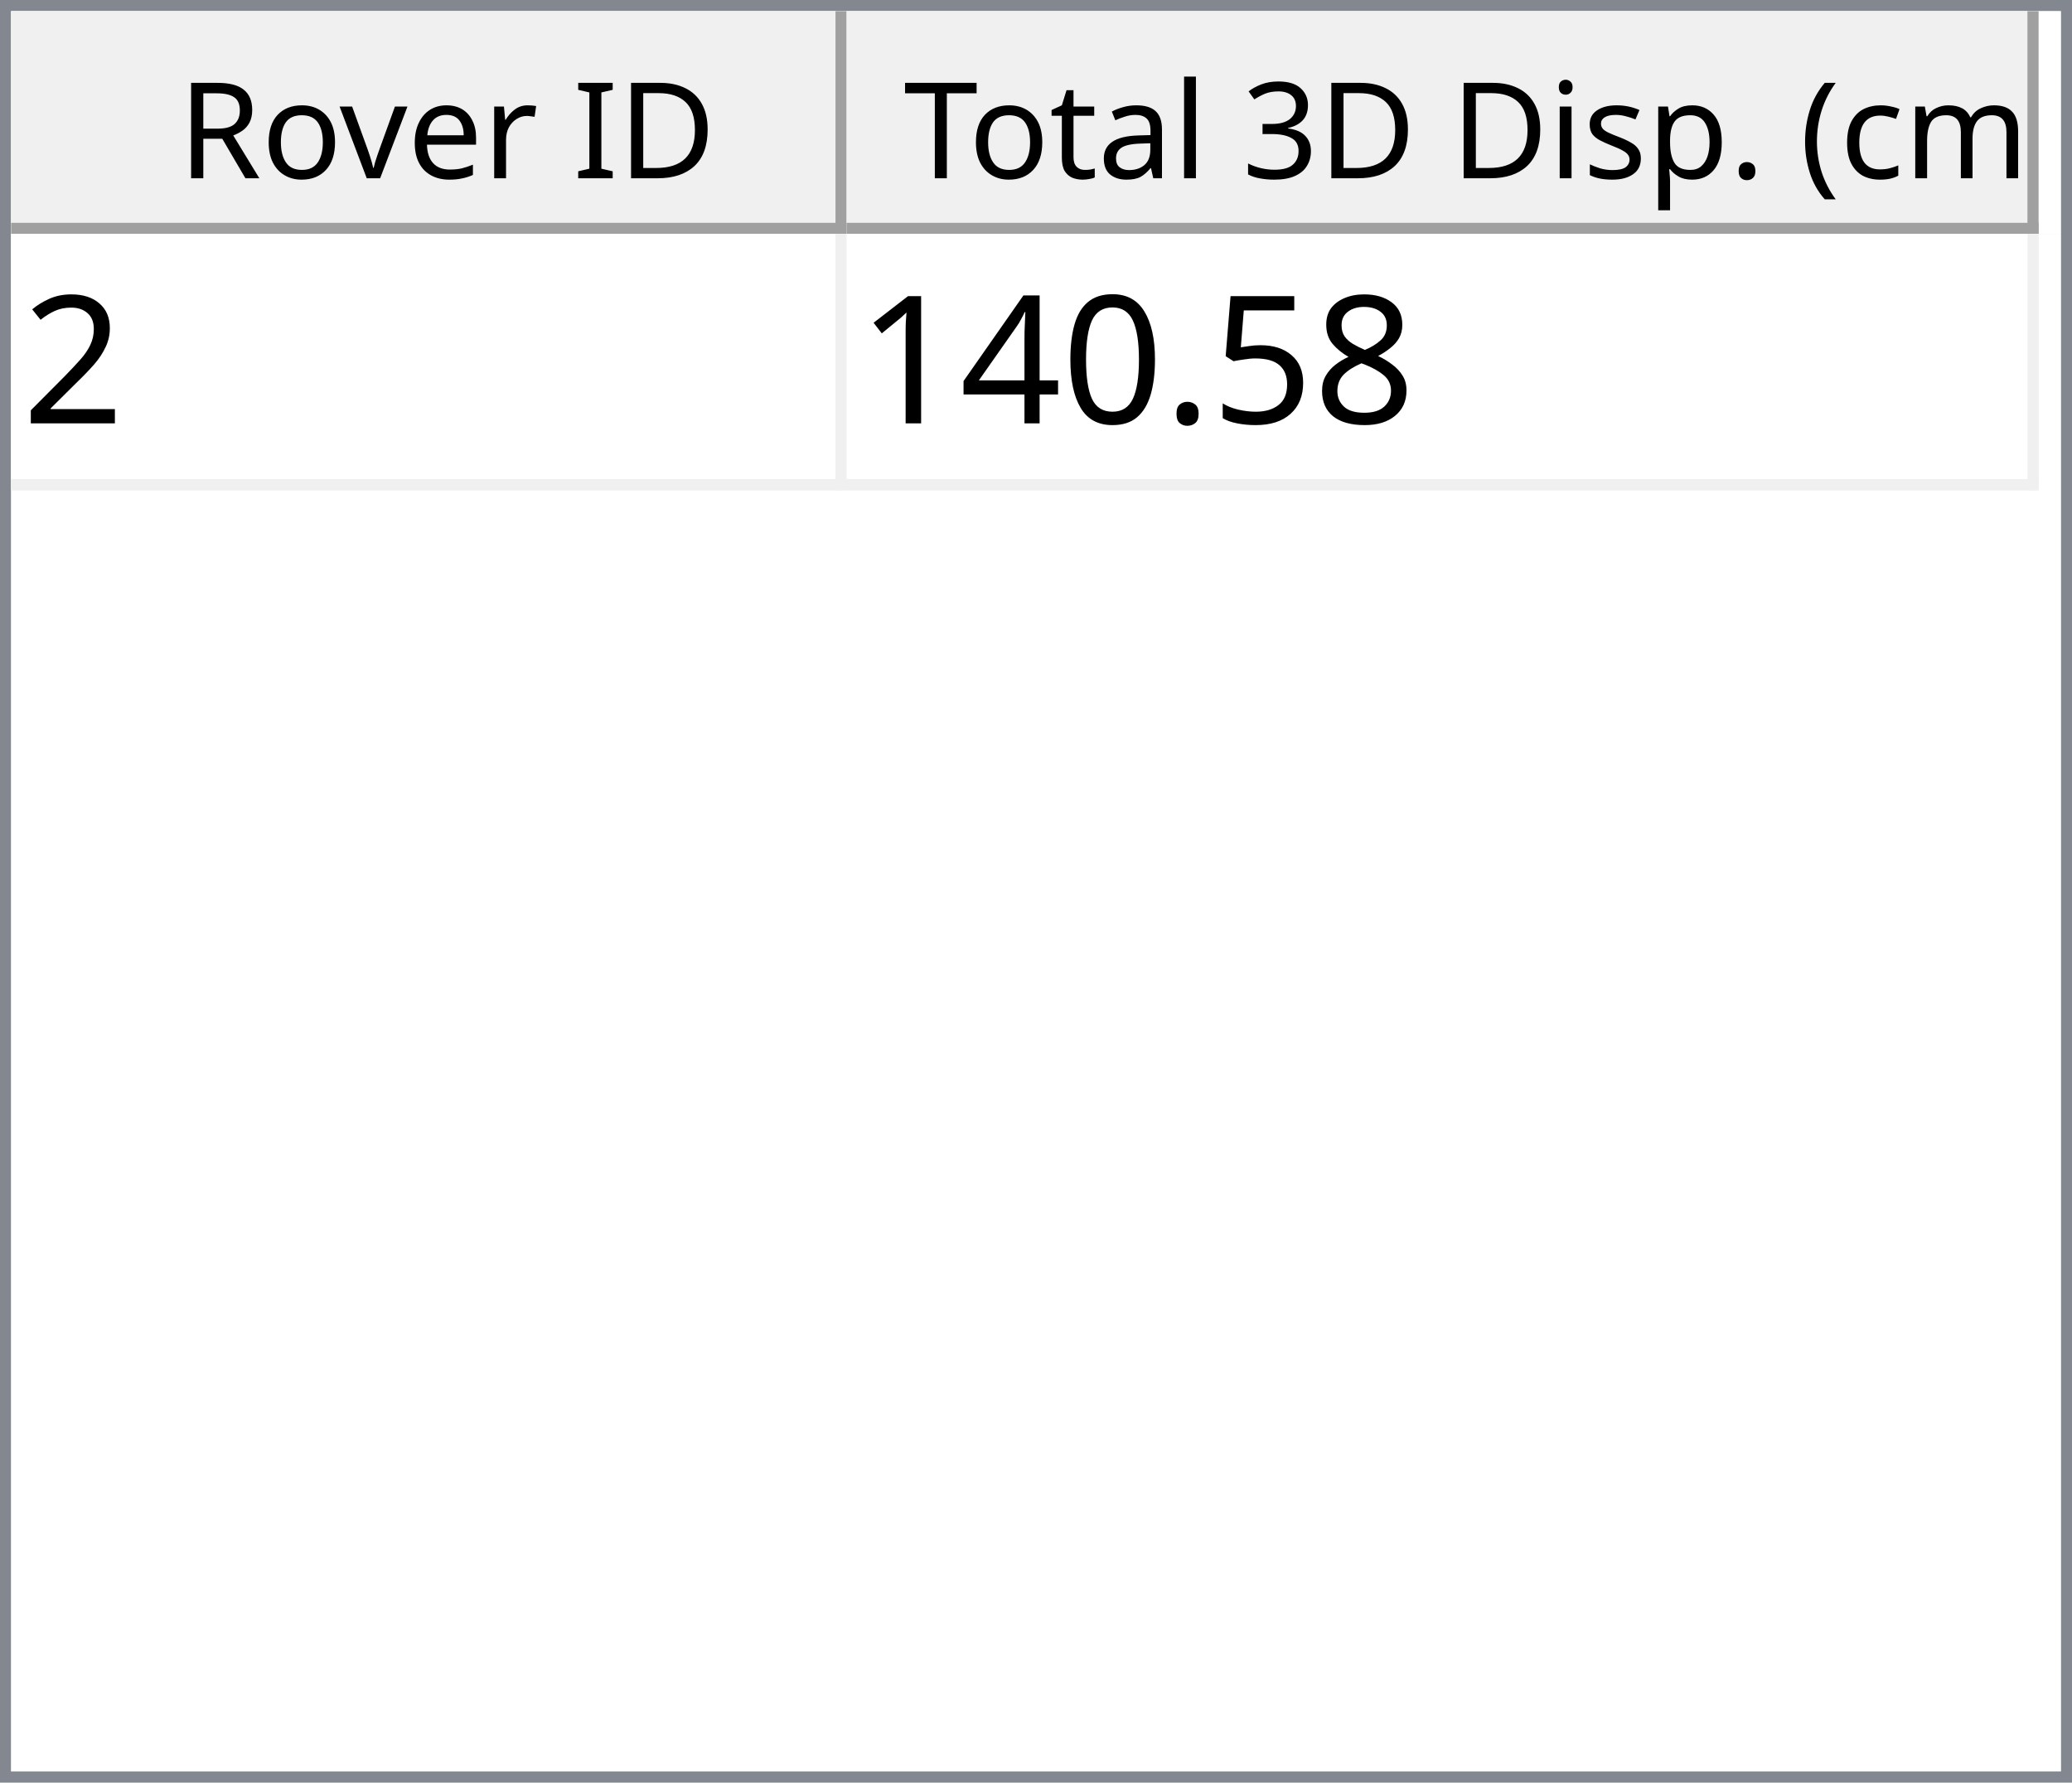
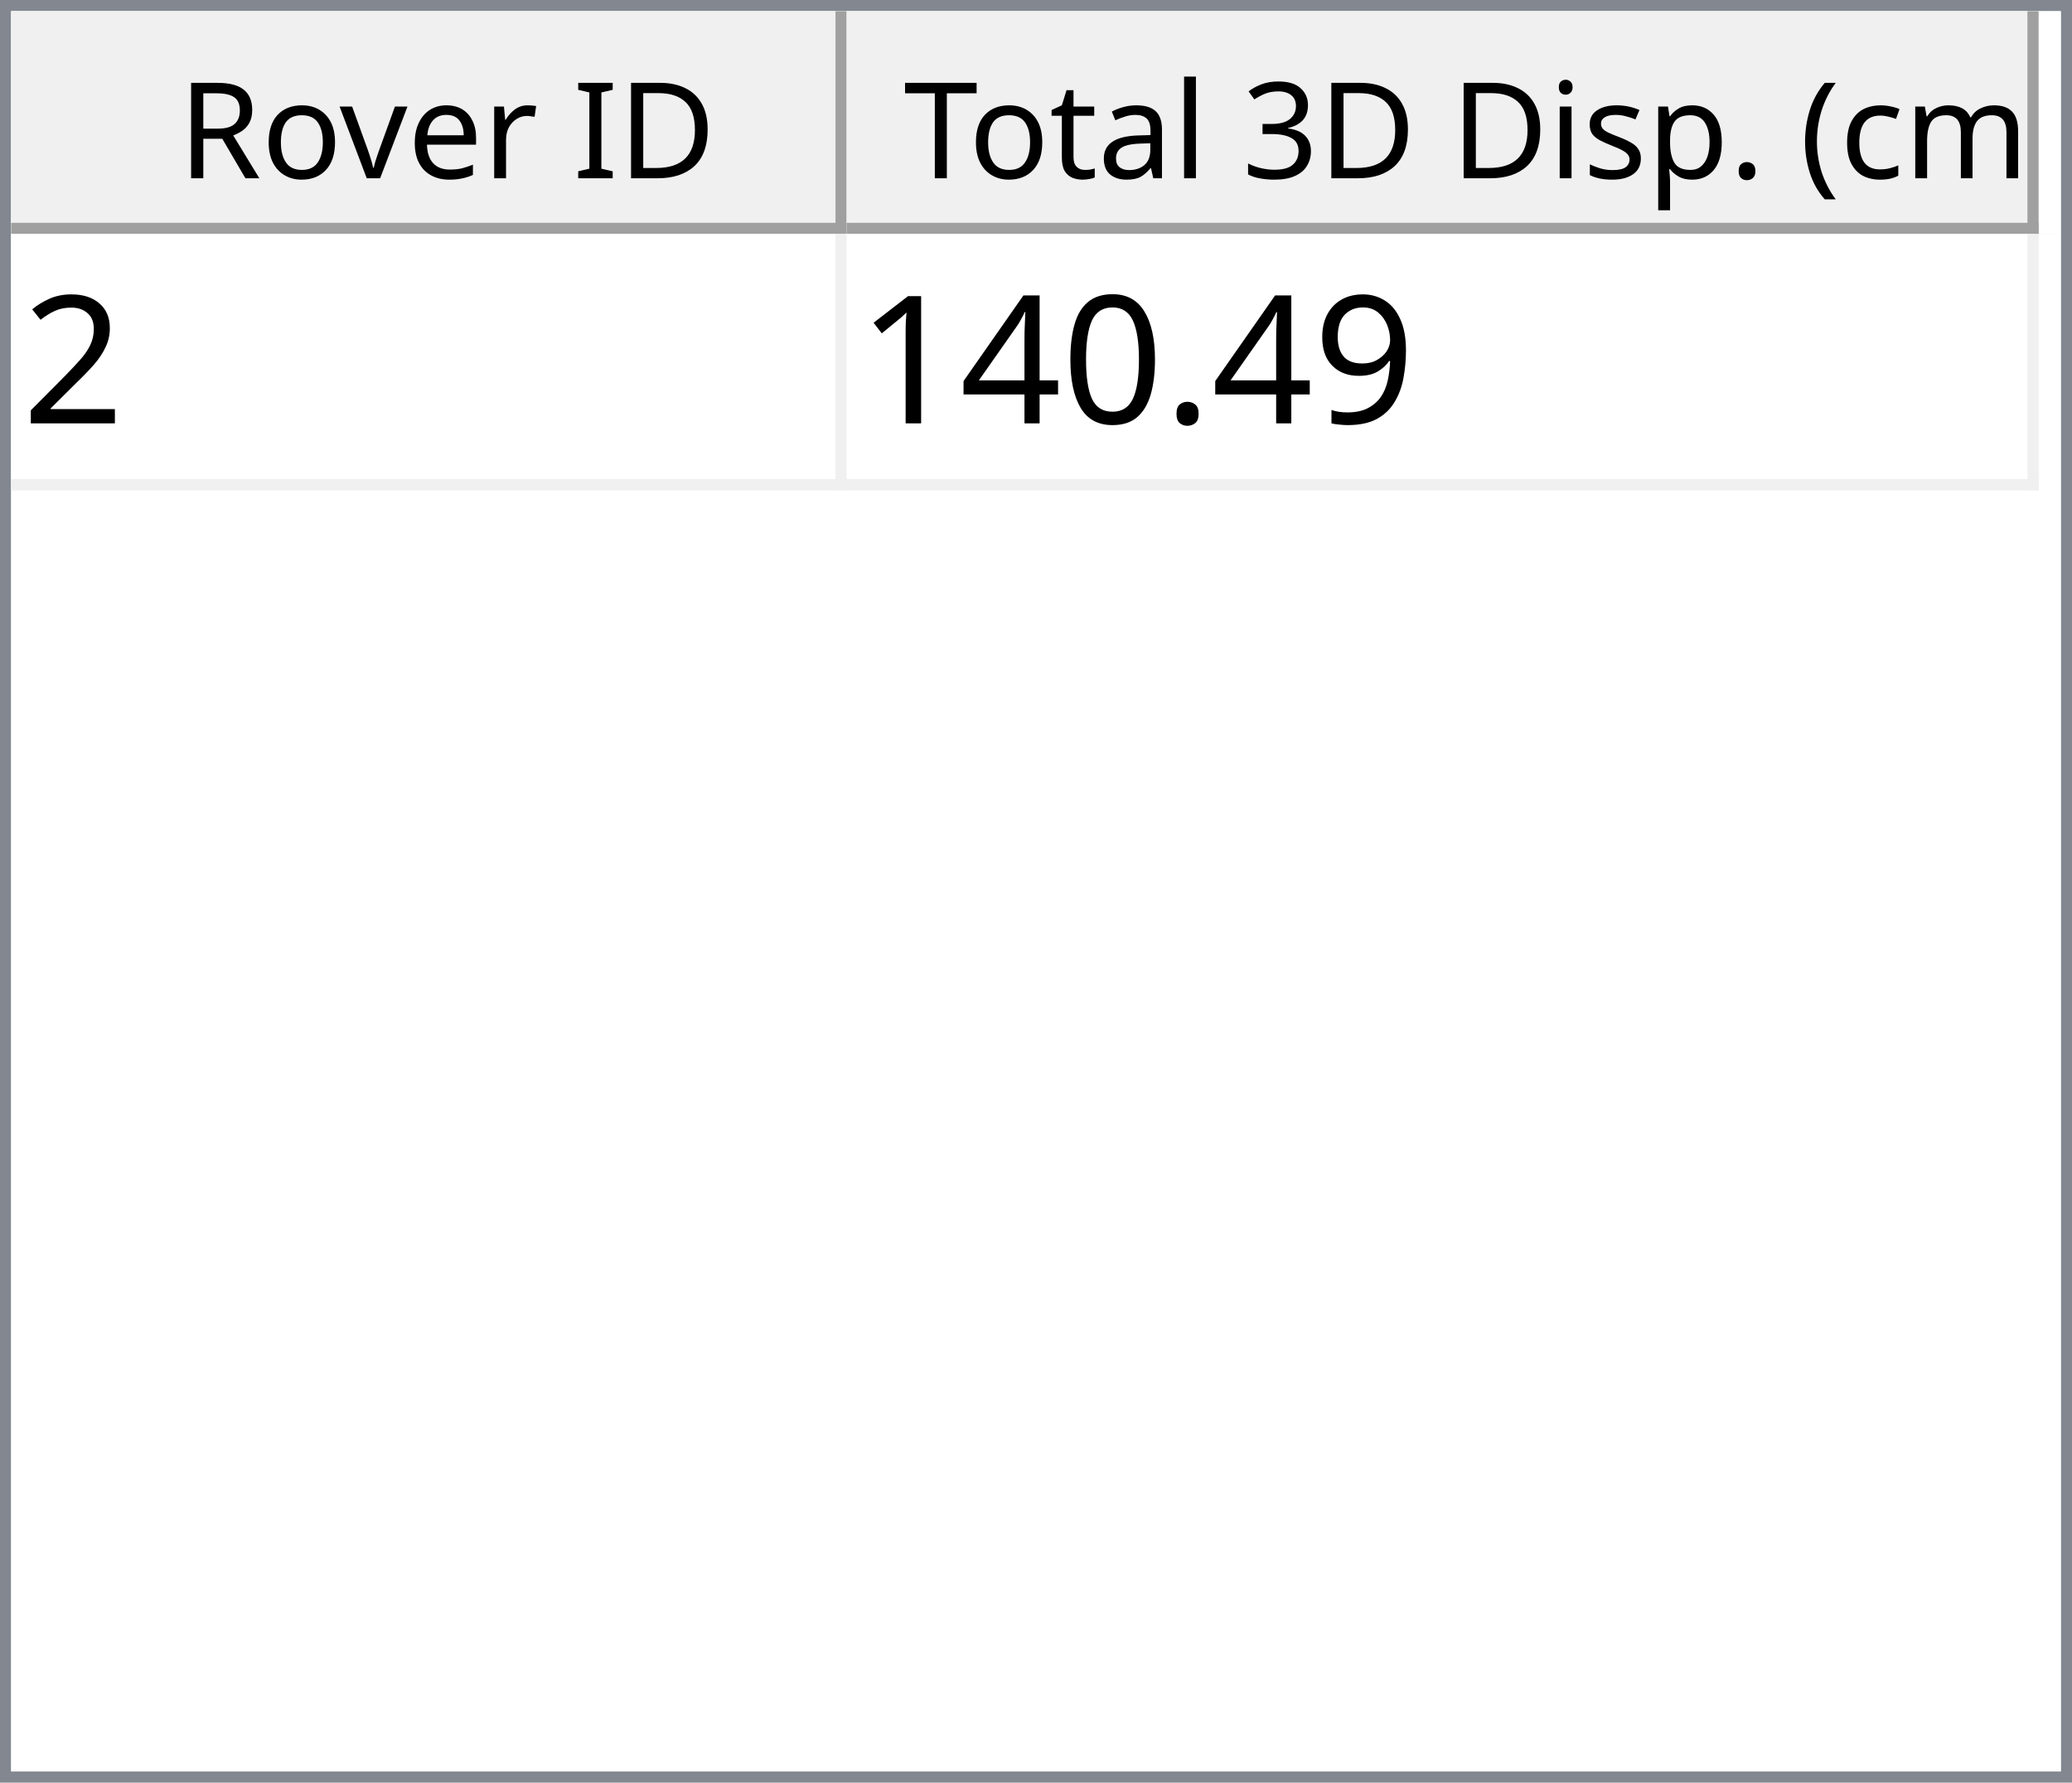
<svg xmlns="http://www.w3.org/2000/svg" style="fill-opacity:1; color-rendering:auto; color-interpolation:auto; text-rendering:auto; stroke:black; stroke-linecap:square; stroke-miterlimit:10; shape-rendering:auto; stroke-opacity:1; fill:black; stroke-dasharray:none; font-weight:normal; stroke-width:1; font-family:'Dialog'; font-style:normal; stroke-linejoin:miter; font-size:12px; stroke-dashoffset:0; image-rendering:auto;" width="186" height="160">
  <defs id="genericDefs" />
  <g>
    <defs id="defs1">
      <clipPath clipPathUnits="userSpaceOnUse" id="clipPath1">
        <path d="M0 0 L186 0 L186 160 L0 160 L0 0 Z" />
      </clipPath>
      <clipPath clipPathUnits="userSpaceOnUse" id="clipPath2">
        <path d="M0 0 L0 160 L186 160 L186 0 Z" />
      </clipPath>
      <clipPath clipPathUnits="userSpaceOnUse" id="clipPath3">
        <path d="M0 0 L0 20 L184 20 L184 0 Z" />
      </clipPath>
      <clipPath clipPathUnits="userSpaceOnUse" id="clipPath4">
        <path d="M0 0 L0 20 L75 20 L75 0 Z" />
      </clipPath>
      <clipPath clipPathUnits="userSpaceOnUse" id="clipPath5">
        <path d="M1 1 L1 19 L74 19 L74 1 Z" />
      </clipPath>
      <clipPath clipPathUnits="userSpaceOnUse" id="clipPath6">
        <path d="M0 0 L0 18 L73 18 L73 0 Z" />
      </clipPath>
      <clipPath clipPathUnits="userSpaceOnUse" id="clipPath7">
        <path d="M-0.5 -0.5 L-0.5 19.5 L74.5 19.5 L74.5 -0.5 Z" />
      </clipPath>
      <clipPath clipPathUnits="userSpaceOnUse" id="clipPath8">
        <path d="M0 0 L0 20 L107 20 L107 0 Z" />
      </clipPath>
      <clipPath clipPathUnits="userSpaceOnUse" id="clipPath9">
        <path d="M1 1 L1 19 L106 19 L106 1 Z" />
      </clipPath>
      <clipPath clipPathUnits="userSpaceOnUse" id="clipPath10">
        <path d="M0 0 L0 18 L105 18 L105 0 Z" />
      </clipPath>
      <clipPath clipPathUnits="userSpaceOnUse" id="clipPath11">
        <path d="M-0.5 -0.5 L-0.5 19.5 L106.5 19.5 L106.5 -0.5 Z" />
      </clipPath>
      <clipPath clipPathUnits="userSpaceOnUse" id="clipPath12">
        <path d="M0 0 L0 138 L184 138 L184 0 Z" />
      </clipPath>
      <clipPath clipPathUnits="userSpaceOnUse" id="clipPath13">
        <path d="M0 0 L0 23 L182 23 L182 0 Z" />
      </clipPath>
      <clipPath clipPathUnits="userSpaceOnUse" id="clipPath14">
        <path d="M-0.5 -0.5 L-0.5 22.5 L181.5 22.5 L181.5 -0.5 Z" />
      </clipPath>
      <clipPath clipPathUnits="userSpaceOnUse" id="clipPath15">
        <path d="M0 0 L0 22 L74 22 L74 0 Z" />
      </clipPath>
      <clipPath clipPathUnits="userSpaceOnUse" id="clipPath16">
        <path d="M0 0 L0 22 L106 22 L106 0 Z" />
      </clipPath>
      <font horiz-adv-x="64.551" id="font1">
        <font-face ascent="107.91" descent="25.098" units-per-em="100" style="font-style:normal; font-family:Segoe UI; font-weight:normal;" />
        <missing-glyph horiz-adv-x="64.551" d="M8.109 0 L8.109 68.266 L56.453 68.266 L56.453 0 L8.109 0 ZM15.328 7.234 L49.219 7.234 L49.219 61.031 L15.328 61.031 L15.328 7.234 Z" />
        <glyph unicode="D" horiz-adv-x="70.117" d="M9.188 0 L9.188 70.016 L28.516 70.016 Q65.531 70.016 65.531 35.891 Q65.531 19.672 55.25 9.836 Q44.969 0 27.734 0 L9.188 0 ZM17.391 62.594 L17.391 7.422 L27.828 7.422 Q41.609 7.422 49.273 14.797 Q56.938 22.172 56.938 35.688 Q56.938 62.594 28.328 62.594 L17.391 62.594 Z" />
        <glyph unicode="I" horiz-adv-x="26.611" d="M17.391 0 L9.188 0 L9.188 70.016 L17.391 70.016 L17.391 0 Z" />
        <glyph unicode=" " horiz-adv-x="27.393" d="" />
        <glyph unicode="r" horiz-adv-x="34.766" d="M34.188 41.891 Q32.078 43.5 28.125 43.5 Q23 43.5 19.555 38.672 Q16.109 33.844 16.109 25.484 L16.109 0 L8.109 0 L8.109 50 L16.109 50 L16.109 39.703 L16.312 39.703 Q18.016 44.969 21.531 47.922 Q25.047 50.875 29.391 50.875 Q32.516 50.875 34.188 50.203 L34.188 41.891 Z" />
        <glyph unicode="e" horiz-adv-x="52.295" d="M48.297 23 L12.984 23 Q13.188 14.656 17.484 10.109 Q21.781 5.562 29.297 5.562 Q37.75 5.562 44.828 11.141 L44.828 3.609 Q38.234 -1.172 27.391 -1.172 Q16.797 -1.172 10.742 5.641 Q4.688 12.453 4.688 24.812 Q4.688 36.469 11.305 43.82 Q17.922 51.172 27.734 51.172 Q37.547 51.172 42.922 44.828 Q48.297 38.484 48.297 27.203 L48.297 23 ZM40.094 29.781 Q40.047 36.719 36.75 40.578 Q33.453 44.438 27.594 44.438 Q21.922 44.438 17.969 40.383 Q14.016 36.328 13.094 29.781 L40.094 29.781 Z" />
        <glyph unicode="v" horiz-adv-x="47.9" d="M47.406 50 L27.484 0 L19.625 0 L0.688 50 L9.469 50 L22.172 13.672 Q23.578 9.672 23.922 6.688 L24.125 6.688 Q24.609 10.453 25.688 13.484 L38.969 50 L47.406 50 Z" />
        <glyph unicode="o" horiz-adv-x="58.594" d="M29 -1.172 Q17.922 -1.172 11.305 5.836 Q4.688 12.844 4.688 24.422 Q4.688 37.016 11.57 44.094 Q18.453 51.172 30.172 51.172 Q41.359 51.172 47.633 44.289 Q53.906 37.406 53.906 25.203 Q53.906 13.234 47.141 6.031 Q40.375 -1.172 29 -1.172 ZM29.594 44.438 Q21.875 44.438 17.383 39.188 Q12.891 33.938 12.891 24.703 Q12.891 15.828 17.43 10.695 Q21.969 5.562 29.594 5.562 Q37.359 5.562 41.531 10.594 Q45.703 15.625 45.703 24.906 Q45.703 34.281 41.531 39.359 Q37.359 44.438 29.594 44.438 Z" />
        <glyph unicode="R" horiz-adv-x="59.814" d="M59.375 0 L49.609 0 L37.891 19.625 Q36.281 22.359 34.766 24.289 Q33.25 26.219 31.664 27.438 Q30.078 28.656 28.25 29.219 Q26.422 29.781 24.125 29.781 L17.391 29.781 L17.391 0 L9.188 0 L9.188 70.016 L30.078 70.016 Q34.672 70.016 38.555 68.867 Q42.438 67.719 45.289 65.375 Q48.141 63.031 49.758 59.547 Q51.375 56.062 51.375 51.375 Q51.375 47.703 50.273 44.656 Q49.172 41.609 47.148 39.211 Q45.125 36.812 42.266 35.133 Q39.406 33.453 35.844 32.516 L35.844 32.328 Q37.594 31.547 38.891 30.547 Q40.188 29.547 41.359 28.18 Q42.531 26.812 43.68 25.078 Q44.828 23.344 46.234 21.047 L59.375 0 ZM17.391 62.594 L17.391 37.203 L28.516 37.203 Q31.594 37.203 34.203 38.133 Q36.812 39.062 38.719 40.797 Q40.625 42.531 41.703 45.047 Q42.781 47.562 42.781 50.688 Q42.781 56.297 39.141 59.445 Q35.5 62.594 28.609 62.594 L17.391 62.594 Z" />
        <glyph unicode=")" horiz-adv-x="30.176" d="M8.297 -15.922 L1.172 -15.922 Q16.406 2.344 16.406 26.812 Q16.406 51.469 1.078 70.016 L8.297 70.016 Q23.531 52.156 23.531 26.703 Q23.531 1.375 8.297 -15.922 Z" />
        <glyph unicode="m" horiz-adv-x="86.133" d="M79.109 0 L71.094 0 L71.094 28.719 Q71.094 37.016 68.531 40.727 Q65.969 44.438 59.906 44.438 Q54.781 44.438 51.195 39.75 Q47.609 35.062 47.609 28.516 L47.609 0 L39.594 0 L39.594 29.688 Q39.594 44.438 28.219 44.438 Q22.953 44.438 19.531 40.016 Q16.109 35.594 16.109 28.516 L16.109 0 L8.109 0 L8.109 50 L16.109 50 L16.109 42.094 L16.312 42.094 Q21.625 51.172 31.844 51.172 Q36.969 51.172 40.773 48.312 Q44.578 45.453 46 40.828 Q51.562 51.172 62.594 51.172 Q79.109 51.172 79.109 30.812 L79.109 0 Z" />
        <glyph unicode="c" horiz-adv-x="46.191" d="M42.188 2.297 Q36.422 -1.172 28.516 -1.172 Q17.828 -1.172 11.258 5.789 Q4.688 12.75 4.688 23.828 Q4.688 36.188 11.766 43.68 Q18.844 51.172 30.672 51.172 Q37.25 51.172 42.281 48.734 L42.281 40.531 Q36.719 44.438 30.375 44.438 Q22.703 44.438 17.797 38.945 Q12.891 33.453 12.891 24.516 Q12.891 15.719 17.508 10.641 Q22.125 5.562 29.891 5.562 Q36.422 5.562 42.188 9.906 L42.188 2.297 Z" />
        <glyph unicode="(" horiz-adv-x="30.176" d="M29.109 -15.922 L21.969 -15.922 Q6.844 1.375 6.844 26.703 Q6.844 52.156 21.969 70.016 L29.203 70.016 Q13.875 51.469 13.875 26.812 Q13.875 2.344 29.109 -15.922 Z" />
        <glyph unicode="." horiz-adv-x="21.68" d="M10.891 -1.078 Q8.641 -1.078 7.055 0.539 Q5.469 2.156 5.469 4.391 Q5.469 6.641 7.055 8.273 Q8.641 9.906 10.891 9.906 Q13.188 9.906 14.797 8.273 Q16.406 6.641 16.406 4.391 Q16.406 2.156 14.797 0.539 Q13.188 -1.078 10.891 -1.078 Z" />
        <glyph unicode="p" horiz-adv-x="58.789" d="M16.312 7.234 L16.109 7.234 L16.109 -23 L8.109 -23 L8.109 50 L16.109 50 L16.109 41.219 L16.312 41.219 Q22.219 51.172 33.594 51.172 Q43.266 51.172 48.688 44.461 Q54.109 37.75 54.109 26.469 Q54.109 13.922 48 6.375 Q41.891 -1.172 31.297 -1.172 Q21.578 -1.172 16.312 7.234 ZM16.109 27.391 L16.109 20.406 Q16.109 14.203 20.141 9.883 Q24.172 5.562 30.375 5.562 Q37.641 5.562 41.773 11.133 Q45.906 16.703 45.906 26.609 Q45.906 34.969 42.047 39.703 Q38.188 44.438 31.594 44.438 Q24.609 44.438 20.359 39.578 Q16.109 34.719 16.109 27.391 Z" />
        <glyph unicode="s" horiz-adv-x="42.432" d="M5.078 1.812 L5.078 10.406 Q11.625 5.562 19.484 5.562 Q30.031 5.562 30.031 12.594 Q30.031 14.594 29.125 15.992 Q28.219 17.391 26.68 18.461 Q25.141 19.531 23.07 20.383 Q21 21.234 18.609 22.172 Q15.281 23.484 12.766 24.828 Q10.25 26.172 8.57 27.859 Q6.891 29.547 6.031 31.695 Q5.172 33.844 5.172 36.719 Q5.172 40.234 6.789 42.945 Q8.406 45.656 11.086 47.484 Q13.766 49.312 17.211 50.242 Q20.656 51.172 24.312 51.172 Q30.812 51.172 35.938 48.922 L35.938 40.828 Q30.422 44.438 23.25 44.438 Q21 44.438 19.195 43.922 Q17.391 43.406 16.094 42.477 Q14.797 41.547 14.086 40.258 Q13.375 38.969 13.375 37.406 Q13.375 35.453 14.086 34.133 Q14.797 32.812 16.164 31.789 Q17.531 30.766 19.484 29.938 Q21.438 29.109 23.922 28.125 Q27.25 26.859 29.883 25.516 Q32.516 24.172 34.375 22.484 Q36.234 20.797 37.234 18.602 Q38.234 16.406 38.234 13.375 Q38.234 9.672 36.602 6.938 Q34.969 4.203 32.234 2.398 Q29.5 0.594 25.93 -0.289 Q22.359 -1.172 18.453 -1.172 Q10.75 -1.172 5.078 1.812 Z" />
        <glyph unicode="i" horiz-adv-x="24.219" d="M12.203 62.703 Q10.062 62.703 8.547 64.164 Q7.031 65.625 7.031 67.875 Q7.031 70.125 8.547 71.609 Q10.062 73.094 12.203 73.094 Q14.406 73.094 15.945 71.609 Q17.484 70.125 17.484 67.875 Q17.484 65.719 15.945 64.211 Q14.406 62.703 12.203 62.703 ZM16.109 0 L8.109 0 L8.109 50 L16.109 50 L16.109 0 Z" />
        <glyph unicode="3" horiz-adv-x="53.906" d="M46.531 19.828 Q46.531 15.094 44.75 11.211 Q42.969 7.328 39.719 4.57 Q36.469 1.812 31.93 0.297 Q27.391 -1.219 21.922 -1.219 Q11.922 -1.219 6 2.594 L6 11.188 Q13.094 5.609 22.219 5.609 Q25.875 5.609 28.828 6.539 Q31.781 7.469 33.906 9.227 Q36.031 10.984 37.18 13.477 Q38.328 15.969 38.328 19.094 Q38.328 32.812 18.797 32.812 L12.984 32.812 L12.984 39.594 L18.5 39.594 Q35.797 39.594 35.797 52.484 Q35.797 64.406 22.609 64.406 Q15.188 64.406 8.688 59.422 L8.688 67.188 Q15.375 71.188 24.609 71.188 Q29 71.188 32.57 69.969 Q36.141 68.75 38.68 66.555 Q41.219 64.359 42.609 61.281 Q44 58.203 44 54.5 Q44 40.672 30.031 36.719 L30.031 36.531 Q33.594 36.141 36.625 34.797 Q39.656 33.453 41.852 31.305 Q44.047 29.156 45.289 26.25 Q46.531 23.344 46.531 19.828 Z" />
        <glyph unicode="l" horiz-adv-x="24.219" d="M16.109 0 L8.109 0 L8.109 74.031 L16.109 74.031 L16.109 0 Z" />
        <glyph unicode="a" horiz-adv-x="50.879" d="M43.891 0 L35.891 0 L35.891 7.812 L35.688 7.812 Q30.469 -1.172 20.312 -1.172 Q12.844 -1.172 8.617 2.781 Q4.391 6.734 4.391 13.281 Q4.391 27.297 20.906 29.594 L35.891 31.688 Q35.891 44.438 25.594 44.438 Q16.547 44.438 9.281 38.281 L9.281 46.484 Q16.656 51.172 26.266 51.172 Q43.891 51.172 43.891 32.516 L43.891 0 ZM35.891 25.297 L23.828 23.641 Q18.266 22.859 15.43 20.875 Q12.594 18.891 12.594 13.875 Q12.594 10.203 15.211 7.883 Q17.828 5.562 22.172 5.562 Q28.125 5.562 32.008 9.742 Q35.891 13.922 35.891 20.312 L35.891 25.297 Z" />
        <glyph unicode="t" horiz-adv-x="33.887" d="M31.297 0.484 Q28.469 -1.078 23.828 -1.078 Q10.688 -1.078 10.688 13.578 L10.688 43.172 L2.094 43.172 L2.094 50 L10.688 50 L10.688 62.203 L18.703 64.797 L18.703 50 L31.297 50 L31.297 43.172 L18.703 43.172 L18.703 14.984 Q18.703 9.969 20.414 7.82 Q22.125 5.672 26.078 5.672 Q29.109 5.672 31.297 7.328 L31.297 0.484 Z" />
        <glyph unicode="T" horiz-adv-x="52.393" d="M50.594 62.594 L30.375 62.594 L30.375 0 L22.172 0 L22.172 62.594 L2 62.594 L2 70.016 L50.594 70.016 L50.594 62.594 Z" />
      </font>
      <font horiz-adv-x="75.0" id="font2">
        <font-face ascent="100.537" descent="21.973" units-per-em="100" style="font-style:normal; font-family:sans-serif; font-weight:normal;" />
        <missing-glyph horiz-adv-x="75.0" d="M12.5 0 L12.5 62.5 L62.5 62.5 L62.5 0 L12.5 0 ZM14.062 1.562 L60.938 1.562 L60.938 60.938 L14.062 60.938 L14.062 1.562 Z" />
        <glyph unicode="2" horiz-adv-x="55.615" d="M50.344 8.453 L50.344 0 L3.031 0 Q2.938 3.172 4.047 6.109 Q5.859 10.938 9.836 15.625 Q13.812 20.312 21.344 26.469 Q33.016 36.031 37.117 41.625 Q41.219 47.219 41.219 52.203 Q41.219 57.422 37.477 61.008 Q33.734 64.594 27.734 64.594 Q21.391 64.594 17.578 60.789 Q13.766 56.984 13.719 50.25 L4.688 51.172 Q5.609 61.281 11.664 66.578 Q17.719 71.875 27.938 71.875 Q38.234 71.875 44.242 66.164 Q50.25 60.453 50.25 52 Q50.25 47.703 48.492 43.555 Q46.734 39.406 42.656 34.812 Q38.578 30.219 29.109 22.219 Q21.188 15.578 18.945 13.211 Q16.703 10.844 15.234 8.453 L50.344 8.453 Z" />
-         <glyph unicode="8" horiz-adv-x="55.615" d="M17.672 38.812 Q12.203 40.828 9.57 44.539 Q6.938 48.25 6.938 53.422 Q6.938 61.234 12.555 66.555 Q18.172 71.875 27.484 71.875 Q36.859 71.875 42.578 66.43 Q48.297 60.984 48.297 53.172 Q48.297 48.188 45.68 44.508 Q43.062 40.828 37.75 38.812 Q44.344 36.672 47.781 31.883 Q51.219 27.094 51.219 20.453 Q51.219 11.281 44.727 5.031 Q38.234 -1.219 27.641 -1.219 Q17.047 -1.219 10.547 5.055 Q4.047 11.328 4.047 20.703 Q4.047 27.688 7.594 32.398 Q11.141 37.109 17.672 38.812 ZM15.922 53.719 Q15.922 48.641 19.195 45.414 Q22.469 42.188 27.688 42.188 Q32.766 42.188 36.016 45.383 Q39.266 48.578 39.266 53.219 Q39.266 58.062 35.914 61.359 Q32.562 64.656 27.594 64.656 Q22.562 64.656 19.242 61.43 Q15.922 58.203 15.922 53.719 ZM13.094 20.656 Q13.094 16.891 14.875 13.375 Q16.656 9.859 20.172 7.93 Q23.688 6 27.734 6 Q34.031 6 38.133 10.055 Q42.234 14.109 42.234 20.359 Q42.234 26.703 38.016 30.859 Q33.797 35.016 27.438 35.016 Q21.234 35.016 17.164 30.914 Q13.094 26.812 13.094 20.656 Z" />
-         <glyph unicode="5" horiz-adv-x="55.615" d="M4.156 18.75 L13.375 19.531 Q14.406 12.797 18.141 9.398 Q21.875 6 27.156 6 Q33.5 6 37.891 10.789 Q42.281 15.578 42.281 23.484 Q42.281 31 38.062 35.352 Q33.844 39.703 27 39.703 Q22.75 39.703 19.336 37.773 Q15.922 35.844 13.969 32.766 L5.719 33.844 L12.641 70.609 L48.25 70.609 L48.25 62.203 L19.672 62.203 L15.828 42.969 Q22.266 47.469 29.344 47.469 Q38.719 47.469 45.164 40.969 Q51.609 34.469 51.609 24.266 Q51.609 14.547 45.953 7.469 Q39.062 -1.219 27.156 -1.219 Q17.391 -1.219 11.211 4.25 Q5.031 9.719 4.156 18.75 Z" />
+         <glyph unicode="9" horiz-adv-x="55.615" d="M5.469 16.547 L13.922 17.328 Q14.984 11.375 18.016 8.688 Q21.047 6 25.781 6 Q29.828 6 32.883 7.859 Q35.938 9.719 37.891 12.82 Q39.844 15.922 41.164 21.195 Q42.484 26.469 42.484 31.938 Q42.484 32.516 42.438 33.688 Q39.797 29.5 35.234 26.883 Q30.672 24.266 25.344 24.266 Q16.453 24.266 10.305 30.711 Q4.156 37.156 4.156 47.703 Q4.156 58.594 10.578 65.234 Q17 71.875 26.656 71.875 Q33.641 71.875 39.43 68.117 Q45.219 64.359 48.219 57.398 Q51.219 50.438 51.219 37.25 Q51.219 23.531 48.242 15.406 Q45.266 7.281 39.383 3.031 Q33.5 -1.219 25.594 -1.219 Q17.188 -1.219 11.867 3.445 Q6.547 8.109 5.469 16.547 ZM41.453 48.141 Q41.453 55.719 37.43 60.156 Q33.406 64.594 27.734 64.594 Q21.875 64.594 17.531 59.812 Q13.188 55.031 13.188 47.406 Q13.188 40.578 17.312 36.305 Q21.438 32.031 27.484 32.031 Q33.594 32.031 37.523 36.305 Q41.453 40.578 41.453 48.141 Z" />
        <glyph unicode="." horiz-adv-x="27.783" d="M9.078 0 L9.078 10.016 L19.094 10.016 L19.094 0 L9.078 0 Z" />
        <glyph unicode="0" horiz-adv-x="55.615" d="M4.156 35.297 Q4.156 48 6.766 55.742 Q9.375 63.484 14.523 67.68 Q19.672 71.875 27.484 71.875 Q33.25 71.875 37.594 69.555 Q41.938 67.234 44.773 62.867 Q47.609 58.5 49.219 52.227 Q50.828 45.953 50.828 35.297 Q50.828 22.703 48.242 14.969 Q45.656 7.234 40.508 3.008 Q35.359 -1.219 27.484 -1.219 Q17.141 -1.219 11.234 6.203 Q4.156 15.141 4.156 35.297 ZM13.188 35.297 Q13.188 17.672 17.312 11.836 Q21.438 6 27.484 6 Q33.547 6 37.672 11.859 Q41.797 17.719 41.797 35.297 Q41.797 52.984 37.672 58.789 Q33.547 64.594 27.391 64.594 Q21.344 64.594 17.719 59.469 Q13.188 52.938 13.188 35.297 Z" />
        <glyph unicode="4" horiz-adv-x="55.615" d="M32.328 0 L32.328 17.141 L1.266 17.141 L1.266 25.203 L33.938 71.578 L41.109 71.578 L41.109 25.203 L50.781 25.203 L50.781 17.141 L41.109 17.141 L41.109 0 L32.328 0 ZM32.328 25.203 L32.328 57.469 L9.906 25.203 L32.328 25.203 Z" />
        <glyph unicode="1" horiz-adv-x="55.615" d="M37.25 0 L28.469 0 L28.469 56 Q25.297 52.984 20.141 49.953 Q14.984 46.922 10.891 45.406 L10.891 53.906 Q18.266 57.375 23.781 62.305 Q29.297 67.234 31.594 71.875 L37.25 71.875 L37.25 0 Z" />
      </font>
    </defs>
    <g style="fill:white; stroke:white;">
      <rect x="0" y="0" width="186" style="clip-path:url(#clipPath1); stroke:none;" height="160" />
    </g>
    <g style="fill:white; text-rendering:optimizeSpeed; color-rendering:optimizeSpeed; image-rendering:optimizeSpeed; shape-rendering:crispEdges; stroke:white; color-interpolation:sRGB;">
      <rect x="0" width="186" height="160" y="0" style="stroke:none;" />
      <path style="stroke:none;" d="M0 160 L186 160 L186 0 L0 0 Z" />
    </g>
    <g style="fill:rgb(240,240,240); font-family:'Segoe UI'; stroke:rgb(240,240,240);">
      <rect x="0" y="0" width="186" style="clip-path:url(#clipPath2); stroke:none;" height="160" />
    </g>
    <g style="fill:rgb(130,135,144); font-family:'Segoe UI'; stroke:rgb(130,135,144);">
      <path d="M0 0 L186 0 L186 160 L0 160 L0 0 ZM1 1 L185 1 L185 159 L1 159 L1 1 Z" style="fill-rule:evenodd; clip-path:url(#clipPath2); stroke:none;" />
    </g>
    <g style="fill:white; font-family:'Segoe UI'; stroke:white;" transform="translate(1,1)">
      <rect x="0" y="0" width="184" style="clip-path:url(#clipPath3); stroke:none;" height="20" />
    </g>
    <g style="fill:rgb(240,240,240); font-family:'Segoe UI'; stroke:rgb(240,240,240);" transform="translate(1,1)">
      <rect x="0" y="0" width="75" style="clip-path:url(#clipPath4); stroke:none;" height="20" />
    </g>
    <g style="font-family:'Segoe UI';" transform="translate(2,2)">
      <text x="14" xml:space="preserve" y="14" style="clip-path:url(#clipPath6); stroke:none;">Rover ID</text>
    </g>
    <g style="fill:rgb(160,160,160); font-family:'Segoe UI'; stroke:rgb(160,160,160); stroke-linejoin:bevel;" transform="translate(1.5,1.5)">
      <line x1="74" x2="74" y1="0" style="fill:none; clip-path:url(#clipPath7);" y2="19" />
    </g>
    <g style="fill:rgb(160,160,160); font-family:'Segoe UI'; stroke:rgb(160,160,160); stroke-linejoin:bevel;" transform="matrix(1,0,0,1,1,1) translate(0.5,0.5)">
      <line x1="0" x2="74" y1="19" style="fill:none; clip-path:url(#clipPath7);" y2="19" />
    </g>
    <g style="fill:rgb(240,240,240); font-family:'Segoe UI'; stroke:rgb(240,240,240);" transform="translate(76,1)">
      <rect x="0" y="0" width="107" style="clip-path:url(#clipPath8); stroke:none;" height="20" />
    </g>
    <g style="font-family:'Segoe UI';" transform="translate(77,2)">
      <text x="1" xml:space="preserve" y="14" style="clip-path:url(#clipPath10); stroke:none;"> Total 3D Disp. (cm)</text>
    </g>
    <g style="fill:rgb(160,160,160); font-family:'Segoe UI'; stroke:rgb(160,160,160); stroke-linejoin:bevel;" transform="translate(76.5,1.5)">
      <line x1="106" x2="106" y1="0" style="fill:none; clip-path:url(#clipPath11);" y2="19" />
    </g>
    <g style="fill:rgb(160,160,160); font-family:'Segoe UI'; stroke:rgb(160,160,160); stroke-linejoin:bevel;" transform="matrix(1,0,0,1,76,1) translate(0.5,0.5)">
      <line x1="0" x2="106" y1="19" style="fill:none; clip-path:url(#clipPath11);" y2="19" />
    </g>
    <g style="fill:white; font-family:'Segoe UI'; stroke:white;" transform="translate(1,21)">
      <rect x="0" y="0" width="184" style="clip-path:url(#clipPath12); stroke:none;" height="138" />
    </g>
    <g style="fill:rgb(240,240,240); font-size:16px; font-family:sans-serif; stroke:rgb(240,240,240);" transform="translate(1,21)">
      <rect x="0" y="0" width="182" style="clip-path:url(#clipPath13); stroke:none;" height="23" />
      <line transform="translate(0.5,0.5)" x1="0" x2="181" y1="22" style="clip-path:url(#clipPath14); fill:none; stroke-linejoin:bevel;" y2="22" />
    </g>
    <g transform="matrix(1,0,0,1,1,21) translate(0.5,0.5)" style="fill:rgb(240,240,240); font-size:16px; font-family:sans-serif; stroke:rgb(240,240,240); stroke-linejoin:bevel;">
      <line x1="74" x2="74" y1="0" style="fill:none; clip-path:url(#clipPath14);" y2="22" />
    </g>
    <g transform="matrix(1,0,0,1,1,21) translate(0.5,0.5)" style="fill:rgb(240,240,240); font-size:16px; font-family:sans-serif; stroke:rgb(240,240,240); stroke-linejoin:bevel;">
      <line x1="181" x2="181" y1="0" style="fill:none; clip-path:url(#clipPath14);" y2="22" />
    </g>
    <g style="fill:white; font-size:16px; font-family:sans-serif; stroke:white;" transform="matrix(1,0,0,1,1,21)">
      <rect x="0" y="0" width="74" style="clip-path:url(#clipPath15); stroke:none;" height="22" />
      <text x="1" y="17" style="fill:black; clip-path:url(#clipPath15); stroke:none;" xml:space="preserve">2</text>
    </g>
    <g style="fill:white; font-size:16px; font-family:sans-serif; stroke:white;" transform="matrix(1,0,0,1,1,21) translate(75,0)">
      <rect x="0" y="0" width="106" style="clip-path:url(#clipPath16); stroke:none;" height="22" />
-       <text x="1" y="17" style="fill:black; clip-path:url(#clipPath16); stroke:none;" xml:space="preserve">140.58</text>
+       <text x="1" y="17" style="fill:black; clip-path:url(#clipPath16); stroke:none;" xml:space="preserve">140.49</text>
    </g>
  </g>
</svg>
